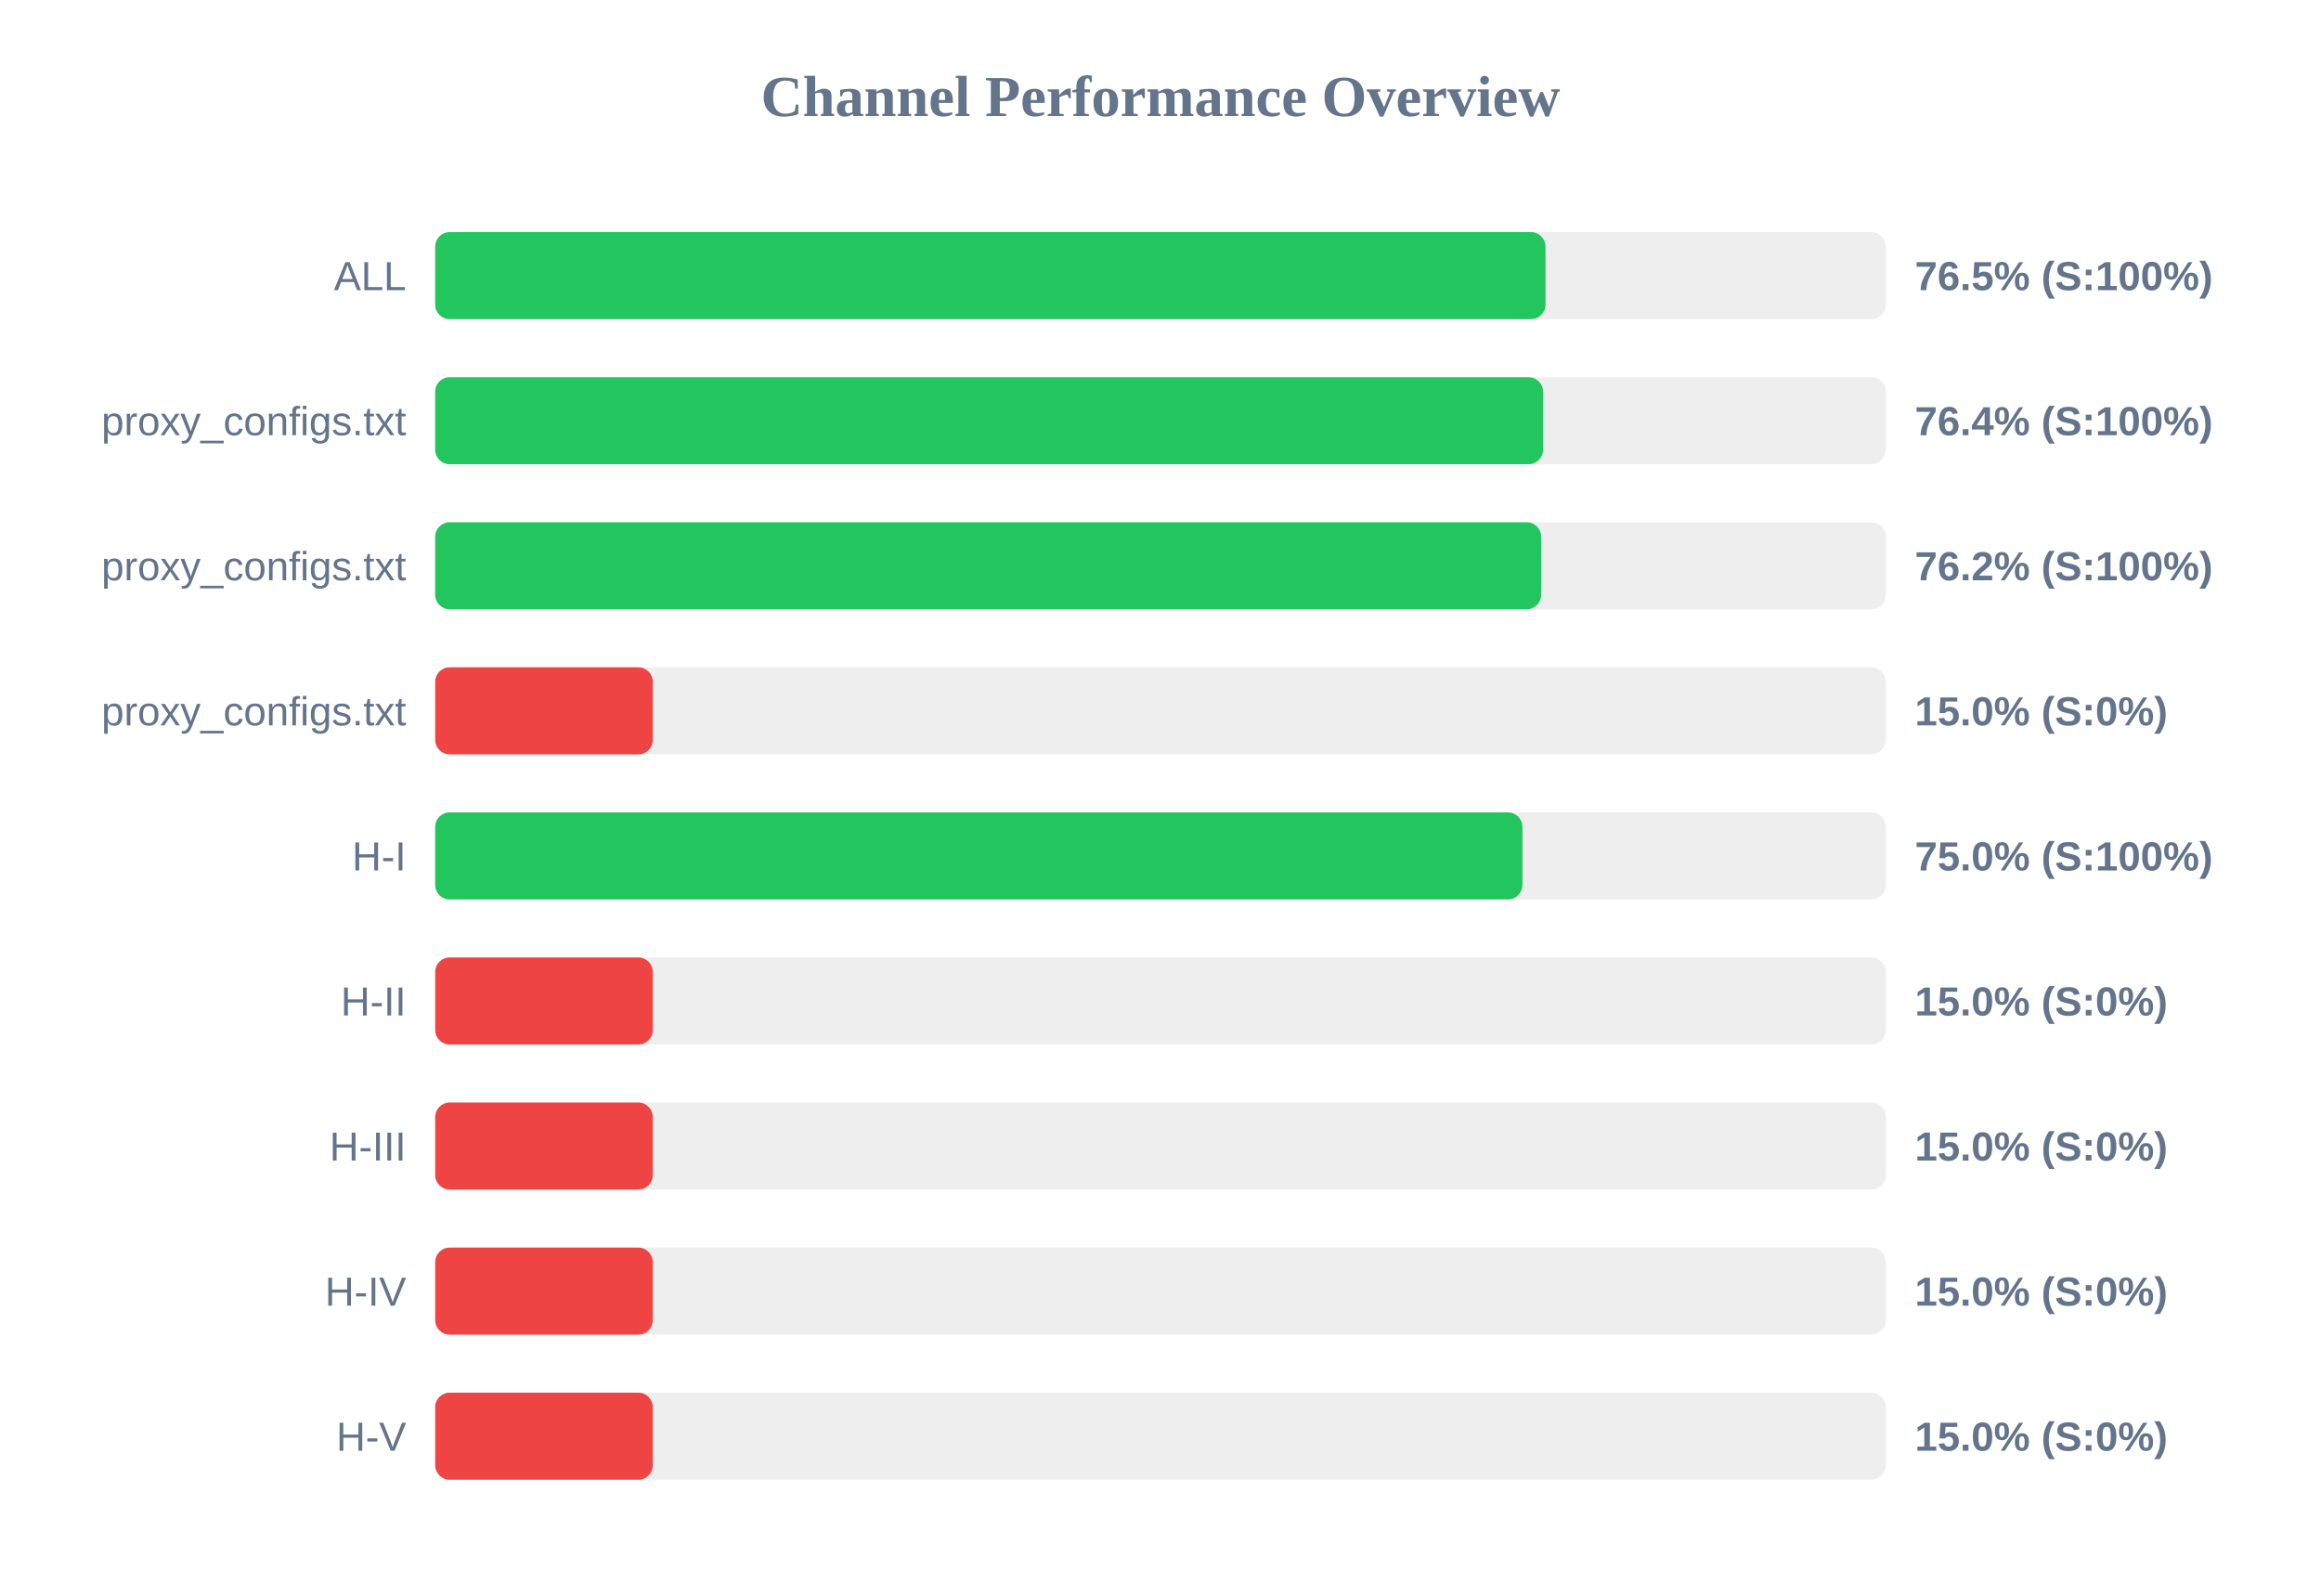
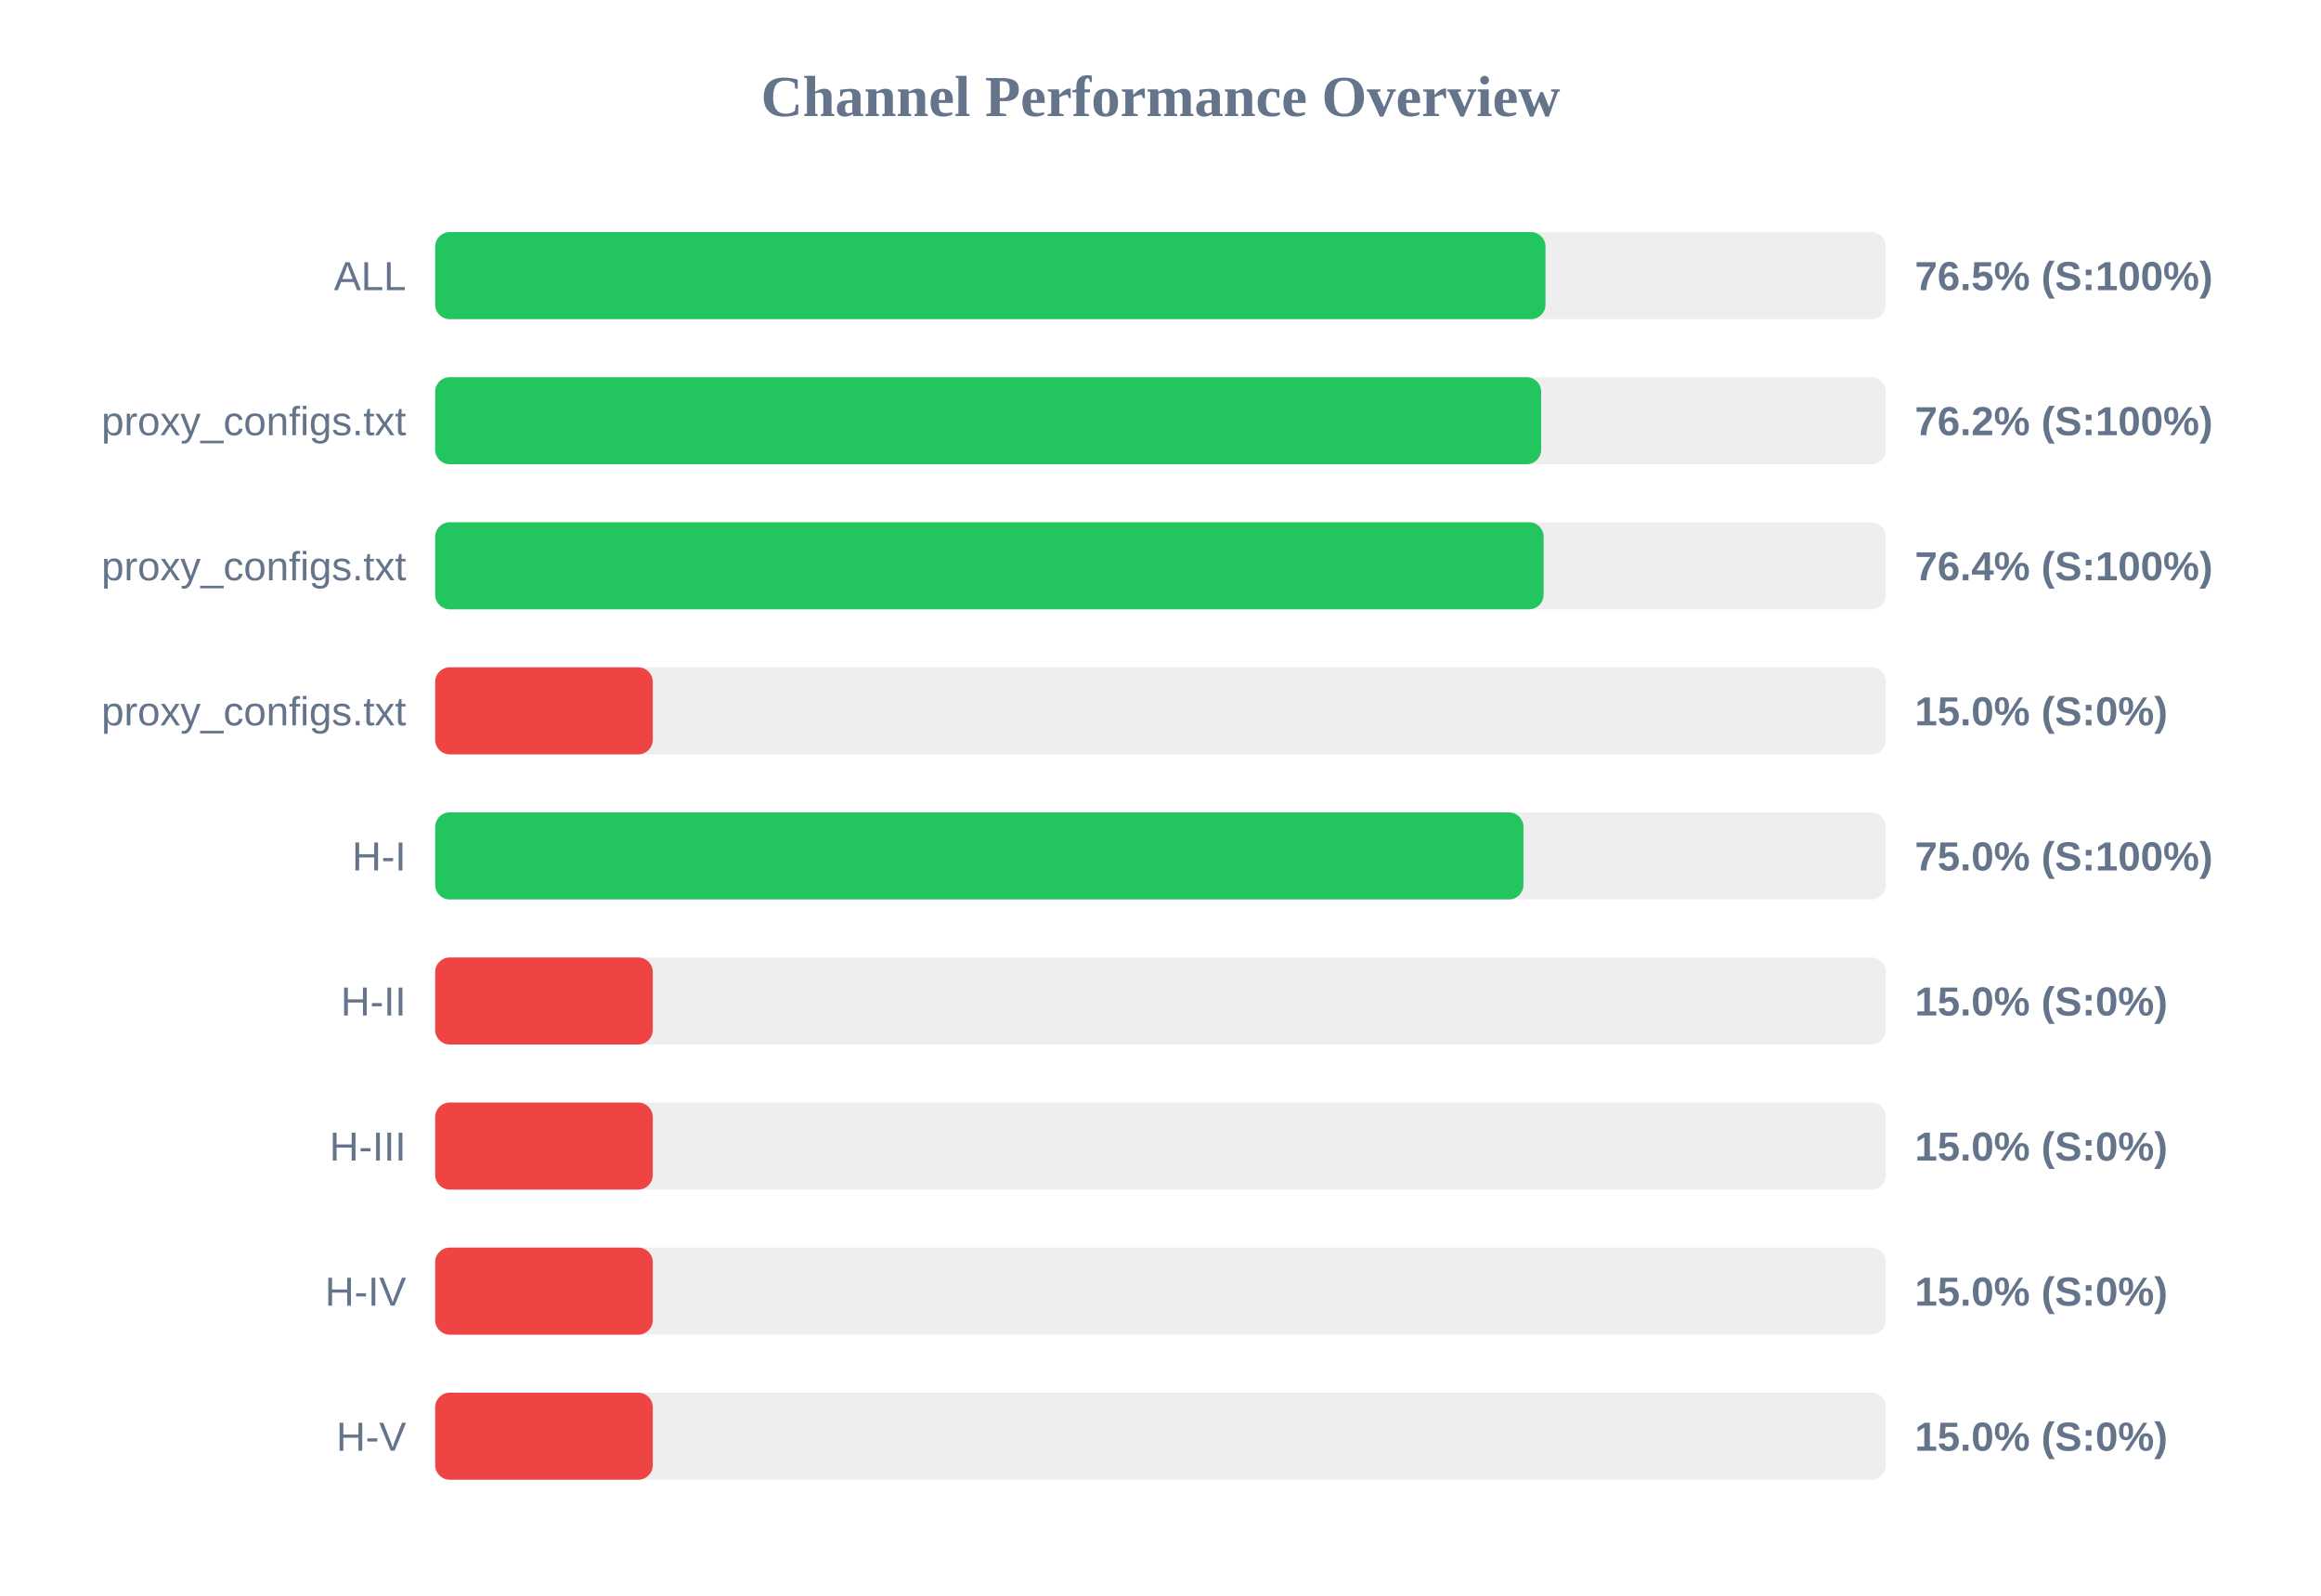
<svg xmlns="http://www.w3.org/2000/svg" width="800" height="550" version="1.1">
  <style>
        .row { font: 14px Arial; fill: #64748b; }
        .score { font: bold 14px Arial; fill: #64748b; }
    </style>
  <text x="400" y="40" text-anchor="middle" font-size="20px" font-weight="bold" fill="#64748b">Channel Performance Overview</text>
  <rect x="150" y="80" width="500" height="30" fill="#eee" rx="5" />
  <rect x="150" y="80" width="382.7" height="30" fill="#22c55e" rx="5" />
  <text x="140" y="100" text-anchor="end" class="row">ALL</text>
  <text x="660" y="100" text-anchor="start" class="score">76.5% (S:100%)</text>
  <rect x="150" y="130" width="500" height="30" fill="#eee" rx="5" />
-   <rect x="150" y="130" width="381.85" height="30" fill="#22c55e" rx="5" />
+   <rect x="150" y="130" width="381.2" height="30" fill="#22c55e" rx="5" />
  <text x="140" y="150" text-anchor="end" class="row">proxy_configs.txt</text>
-   <text x="660" y="150" text-anchor="start" class="score">76.4% (S:100%)</text>
+   <text x="660" y="150" text-anchor="start" class="score">76.2% (S:100%)</text>
  <rect x="150" y="180" width="500" height="30" fill="#eee" rx="5" />
-   <rect x="150" y="180" width="381.2" height="30" fill="#22c55e" rx="5" />
+   <rect x="150" y="180" width="382.05" height="30" fill="#22c55e" rx="5" />
  <text x="140" y="200" text-anchor="end" class="row">proxy_configs.txt</text>
-   <text x="660" y="200" text-anchor="start" class="score">76.2% (S:100%)</text>
+   <text x="660" y="200" text-anchor="start" class="score">76.4% (S:100%)</text>
  <rect x="150" y="230" width="500" height="30" fill="#eee" rx="5" />
  <rect x="150" y="230" width="75.0" height="30" fill="#ef4444" rx="5" />
  <text x="140" y="250" text-anchor="end" class="row">proxy_configs.txt</text>
  <text x="660" y="250" text-anchor="start" class="score">15.0% (S:0%)</text>
  <rect x="150" y="280" width="500" height="30" fill="#eee" rx="5" />
-   <rect x="150" y="280" width="374.75" height="30" fill="#22c55e" rx="5" />
+   <rect x="150" y="280" width="375.1" height="30" fill="#22c55e" rx="5" />
  <text x="140" y="300" text-anchor="end" class="row">H-I</text>
  <text x="660" y="300" text-anchor="start" class="score">75.0% (S:100%)</text>
  <rect x="150" y="330" width="500" height="30" fill="#eee" rx="5" />
  <rect x="150" y="330" width="75.0" height="30" fill="#ef4444" rx="5" />
  <text x="140" y="350" text-anchor="end" class="row">H-II</text>
  <text x="660" y="350" text-anchor="start" class="score">15.0% (S:0%)</text>
  <rect x="150" y="380" width="500" height="30" fill="#eee" rx="5" />
  <rect x="150" y="380" width="75.0" height="30" fill="#ef4444" rx="5" />
  <text x="140" y="400" text-anchor="end" class="row">H-III</text>
  <text x="660" y="400" text-anchor="start" class="score">15.0% (S:0%)</text>
  <rect x="150" y="430" width="500" height="30" fill="#eee" rx="5" />
  <rect x="150" y="430" width="75.0" height="30" fill="#ef4444" rx="5" />
  <text x="140" y="450" text-anchor="end" class="row">H-IV</text>
  <text x="660" y="450" text-anchor="start" class="score">15.0% (S:0%)</text>
  <rect x="150" y="480" width="500" height="30" fill="#eee" rx="5" />
  <rect x="150" y="480" width="75.0" height="30" fill="#ef4444" rx="5" />
  <text x="140" y="500" text-anchor="end" class="row">H-V</text>
  <text x="660" y="500" text-anchor="start" class="score">15.0% (S:0%)</text>
</svg>
